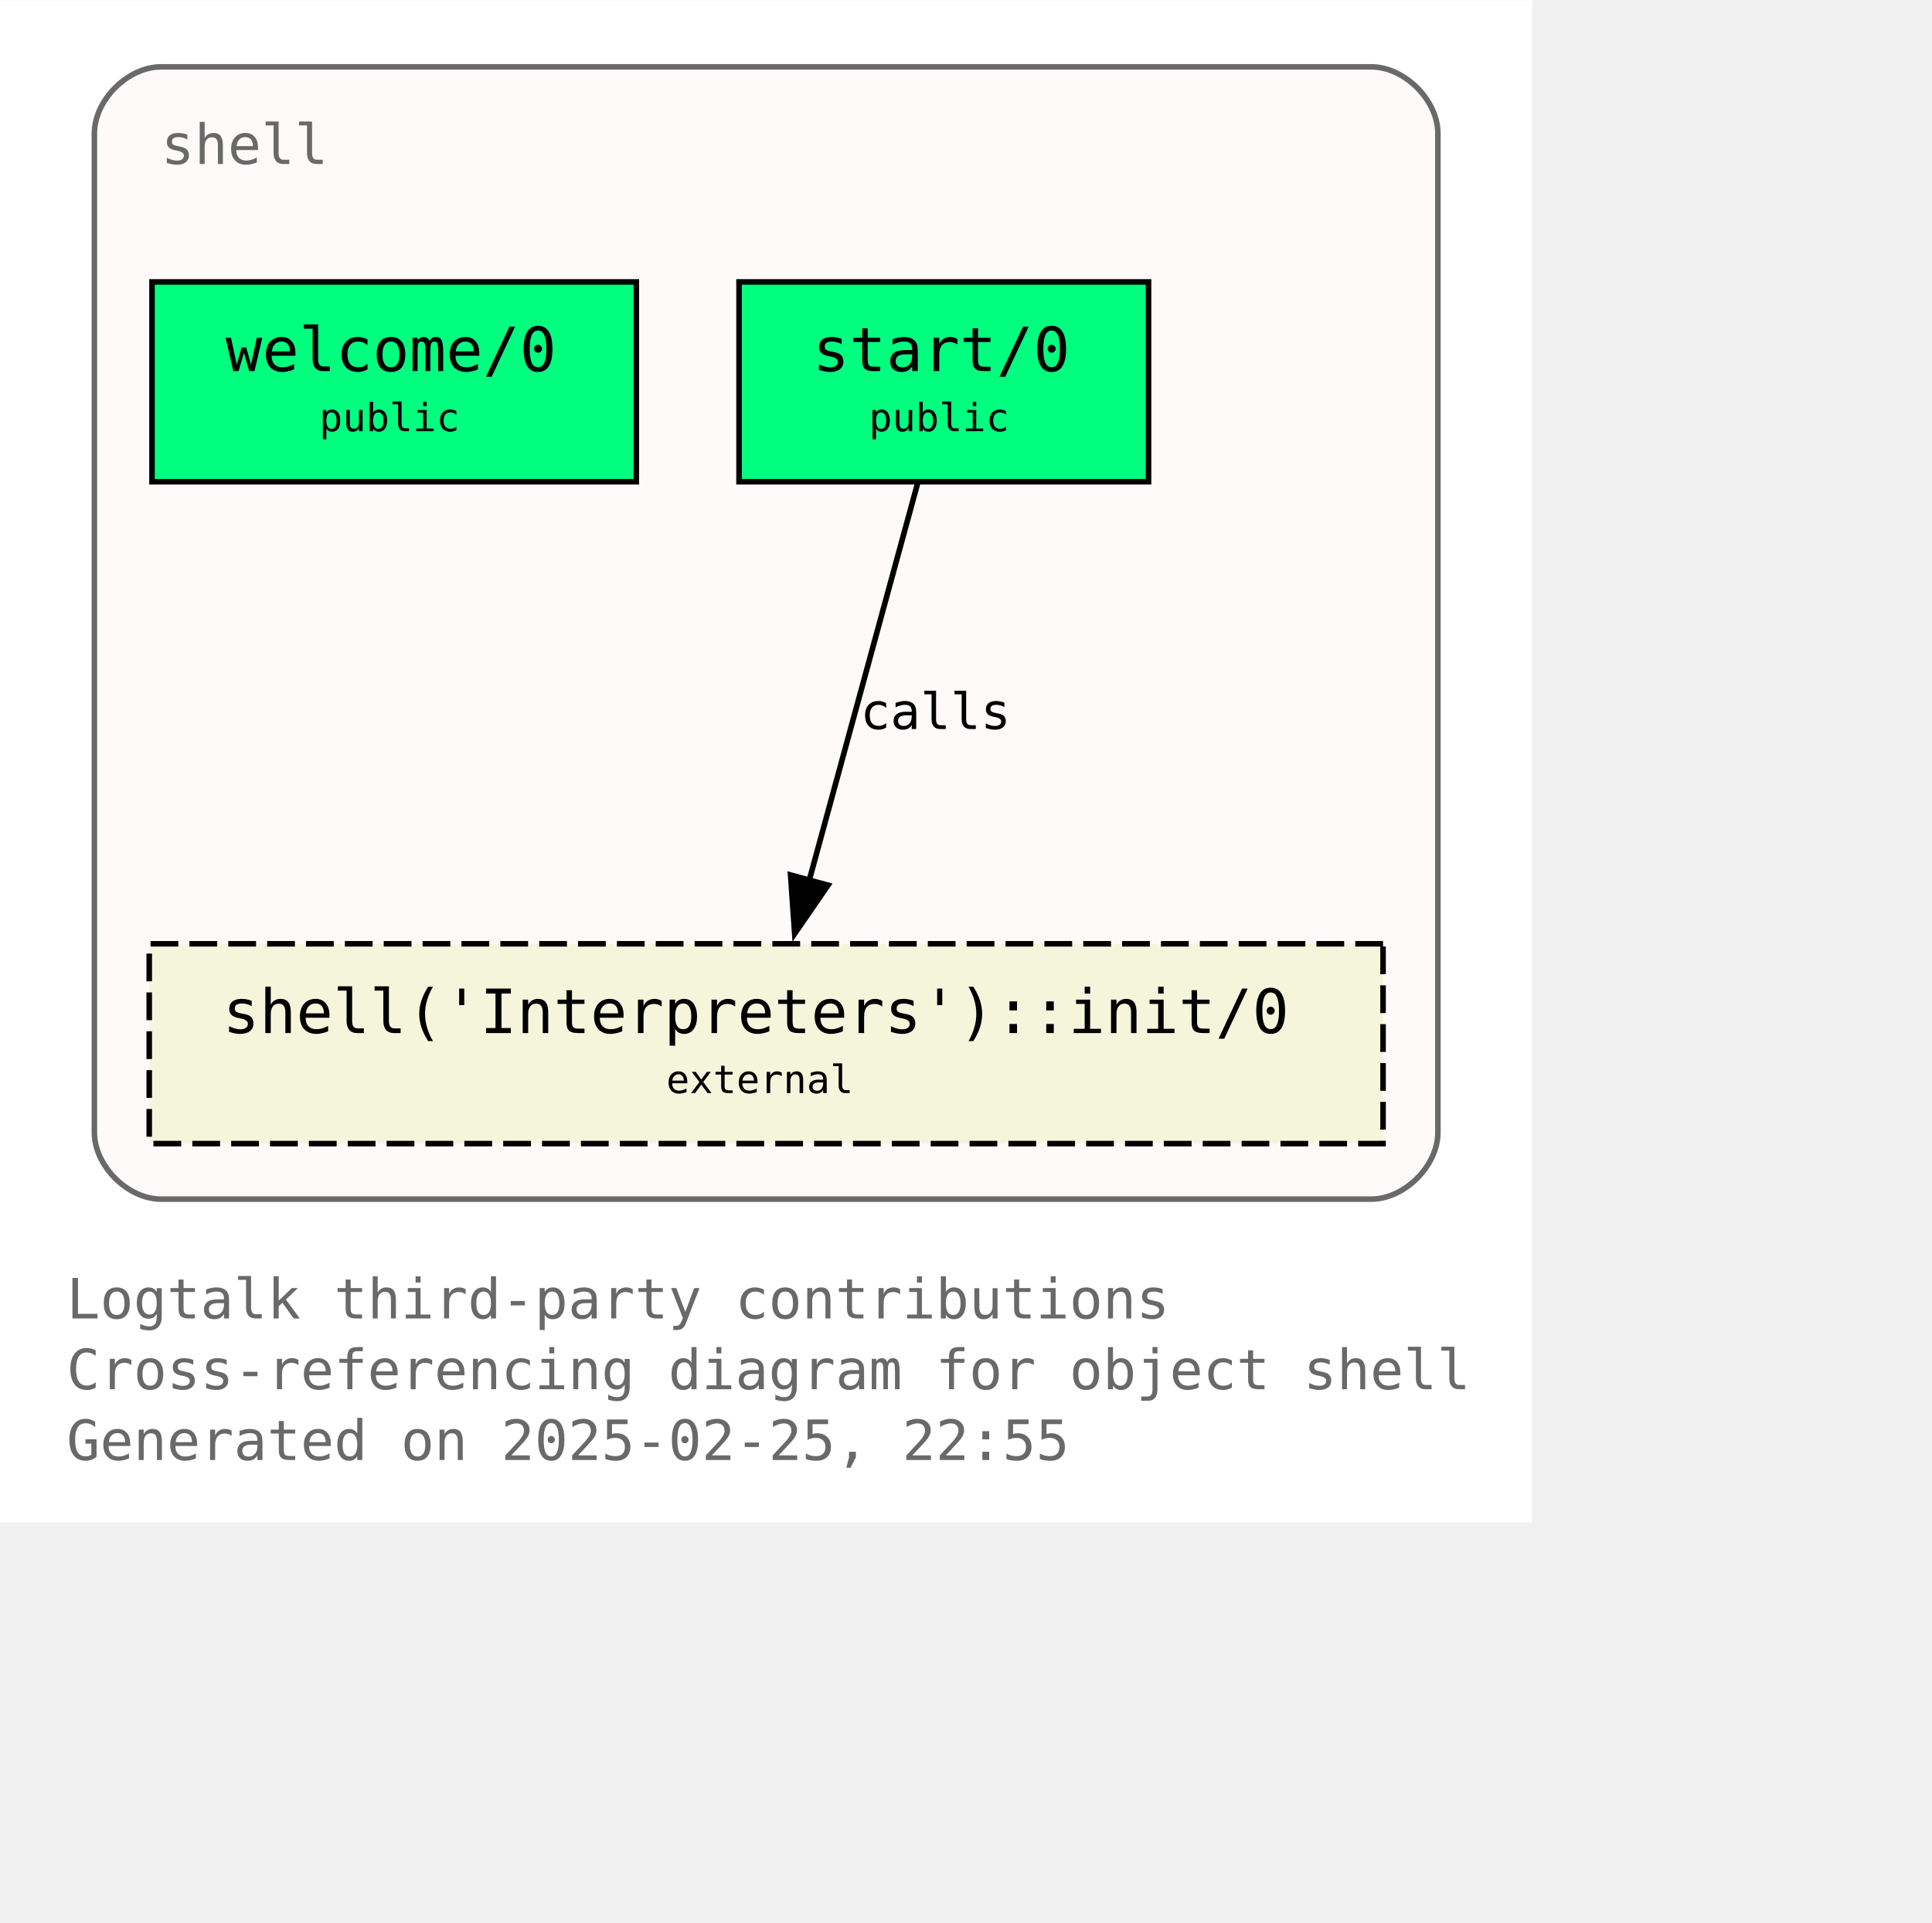
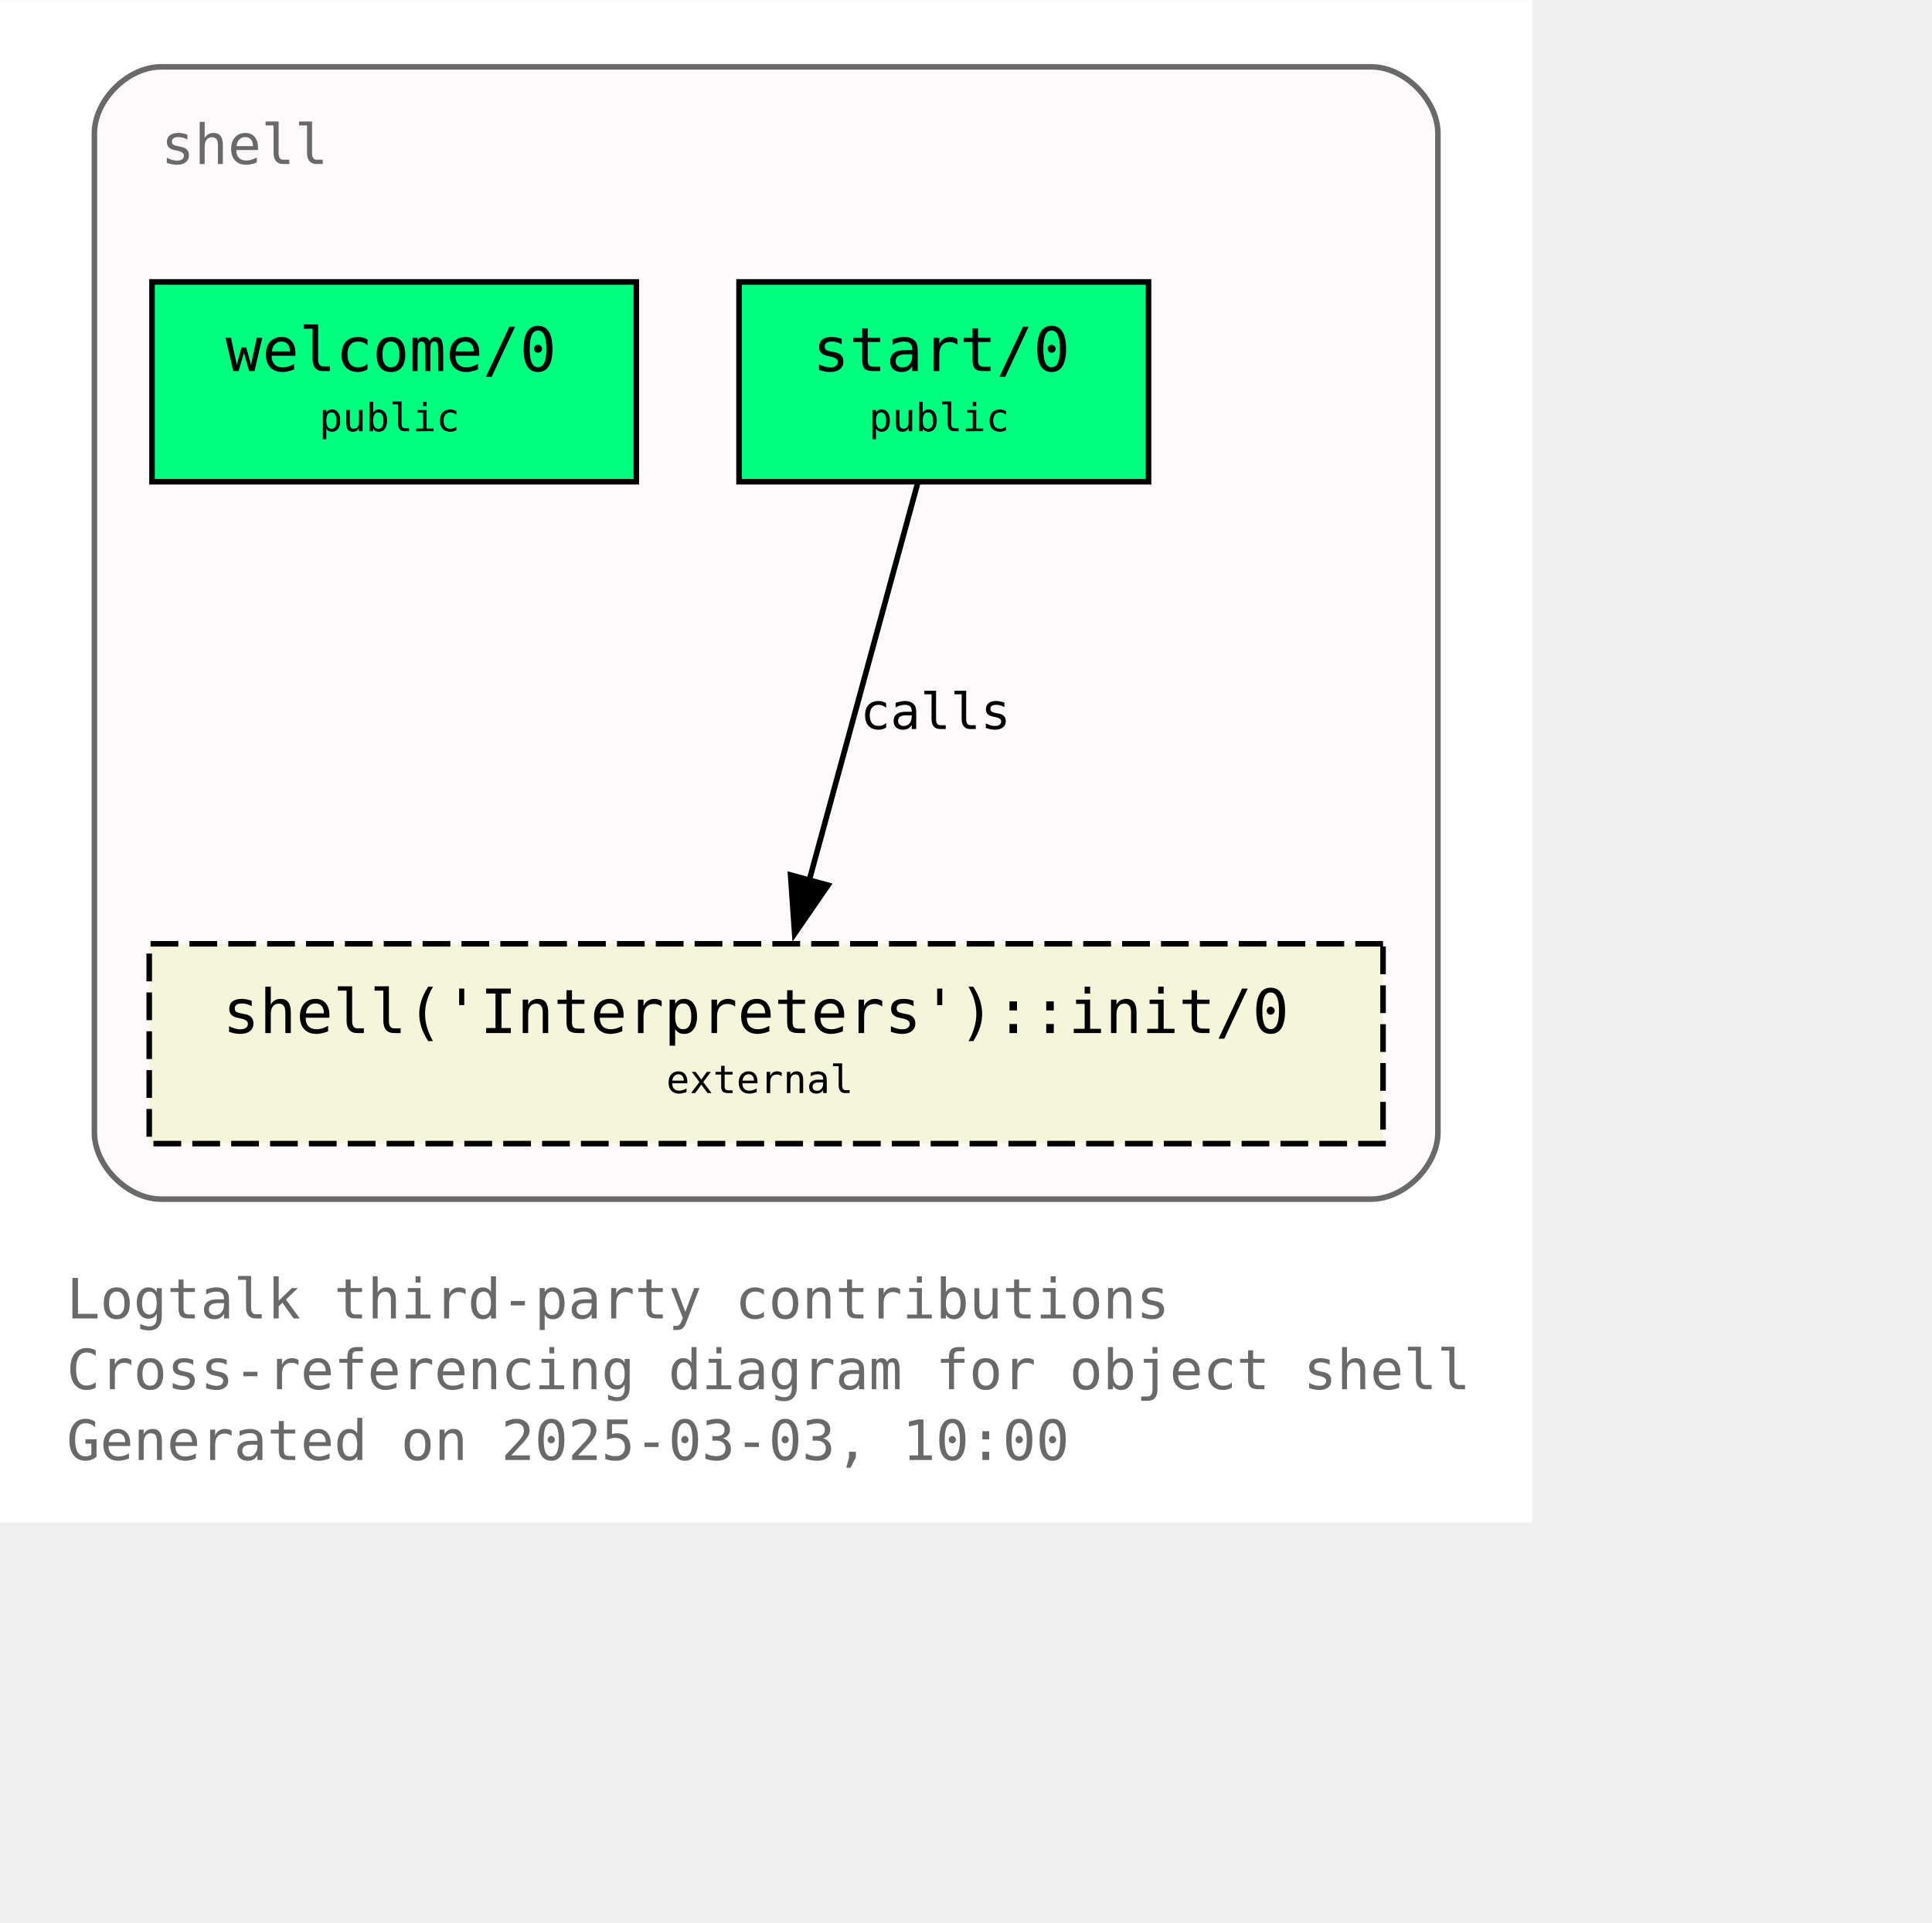
<svg xmlns="http://www.w3.org/2000/svg" xmlns:xlink="http://www.w3.org/1999/xlink" width="420pt" height="418pt" viewBox="72.00 72.00 348.00 346.25">
  <g id="graph0" class="graph" transform="scale(1 1) rotate(0) translate(76 342.25)">
    <polygon fill="white" stroke="none" points="-4,4 -4,-270.25 272,-270.25 272,4 -4,4" />
    <text text-anchor="start" x="8" y="-32.75" font-family="Monospace" font-size="10.00" fill="dimgray">Logtalk third-party contributions</text>
    <text text-anchor="start" x="8" y="-20" font-family="Monospace" font-size="10.00" fill="dimgray">Cross-referencing diagram for object shell</text>
-     <text text-anchor="start" x="8" y="-7.25" font-family="Monospace" font-size="10.00" fill="dimgray">Generated on 2025-02-25, 22:55</text>
+     <text text-anchor="start" x="8" y="-7.25" font-family="Monospace" font-size="10.00" fill="dimgray">Generated on 2025-03-03, 10:00</text>
    <g id="clust1" class="cluster">
      <g id="a_clust1">
        <a xlink:title="shell">
          <path fill="snow" stroke="dimgray" d="M25,-54.25C25,-54.25 243,-54.25 243,-54.25 249,-54.25 255,-60.25 255,-66.25 255,-66.25 255,-246.25 255,-246.25 255,-252.25 249,-258.25 243,-258.25 243,-258.25 25,-258.25 25,-258.25 19,-258.25 13,-252.25 13,-246.25 13,-246.25 13,-66.25 13,-66.25 13,-60.25 19,-54.25 25,-54.25" />
          <g id="a_clust1_0">
-             <a xlink:href="https://github.com/LogtalkDotOrg/logtalk3/tree/e555f80c897742c127585ca6b11f9bbac80dc754/contributions/verdi_neruda/shell.lgt" xlink:title="https://github.com/LogtalkDotOrg/logtalk3/tree/e555f80c897742c127585ca6b11f9bbac80dc754/contributions/verdi_neruda/shell.lgt">
+             <a xlink:href="https://github.com/LogtalkDotOrg/logtalk3/tree/07a7c940589332dacac150f59a0088791542fb46/contributions/verdi_neruda/shell.lgt" xlink:title="https://github.com/LogtalkDotOrg/logtalk3/tree/07a7c940589332dacac150f59a0088791542fb46/contributions/verdi_neruda/shell.lgt">
              <text text-anchor="start" x="25" y="-240.75" font-family="Monospace" font-size="10.00" fill="dimgray">shell</text>
            </a>
          </g>
        </a>
      </g>
    </g>
    <g id="node1" class="node">
      <g id="a_node1">
-         <a xlink:href="https://github.com/LogtalkDotOrg/logtalk3/tree/e555f80c897742c127585ca6b11f9bbac80dc754/contributions/verdi_neruda/shell.lgt#L346" xlink:title="https://github.com/LogtalkDotOrg/logtalk3/tree/e555f80c897742c127585ca6b11f9bbac80dc754/contributions/verdi_neruda/shell.lgt#L346">
+         <a xlink:href="https://github.com/LogtalkDotOrg/logtalk3/tree/07a7c940589332dacac150f59a0088791542fb46/contributions/verdi_neruda/shell.lgt#L346" xlink:title="https://github.com/LogtalkDotOrg/logtalk3/tree/07a7c940589332dacac150f59a0088791542fb46/contributions/verdi_neruda/shell.lgt#L346">
          <polygon fill="springgreen" stroke="black" points="110.62,-219.5 23.38,-219.5 23.38,-183.5 110.62,-183.5 110.62,-219.5" />
          <text text-anchor="start" x="31.38" y="-204.2" font-family="Monospace" font-size="9.00"> </text>
          <text text-anchor="start" x="36.62" y="-203.43" font-family="Monospace" font-size="11.00">welcome/0</text>
          <text text-anchor="start" x="97.38" y="-204.2" font-family="Monospace" font-size="9.00"> </text>
          <text text-anchor="start" x="31.38" y="-191.82" font-family="Monospace" font-size="9.00"> </text>
          <text text-anchor="start" x="53.5" y="-192.6" font-family="Monospace" font-size="7.00">public</text>
          <text text-anchor="start" x="97.38" y="-191.82" font-family="Monospace" font-size="9.00"> </text>
        </a>
      </g>
    </g>
    <g id="node2" class="node">
      <g id="a_node2">
-         <a xlink:href="https://github.com/LogtalkDotOrg/logtalk3/tree/e555f80c897742c127585ca6b11f9bbac80dc754/contributions/verdi_neruda/shell.lgt#L358" xlink:title="https://github.com/LogtalkDotOrg/logtalk3/tree/e555f80c897742c127585ca6b11f9bbac80dc754/contributions/verdi_neruda/shell.lgt#L358">
+         <a xlink:href="https://github.com/LogtalkDotOrg/logtalk3/tree/07a7c940589332dacac150f59a0088791542fb46/contributions/verdi_neruda/shell.lgt#L358" xlink:title="https://github.com/LogtalkDotOrg/logtalk3/tree/07a7c940589332dacac150f59a0088791542fb46/contributions/verdi_neruda/shell.lgt#L358">
          <polygon fill="springgreen" stroke="black" points="202.88,-219.5 129.12,-219.5 129.12,-183.5 202.88,-183.5 202.88,-219.5" />
          <text text-anchor="start" x="137.12" y="-204.2" font-family="Monospace" font-size="9.00"> </text>
          <text text-anchor="start" x="142.38" y="-203.43" font-family="Monospace" font-size="11.00">start/0</text>
          <text text-anchor="start" x="189.62" y="-204.2" font-family="Monospace" font-size="9.00"> </text>
          <text text-anchor="start" x="137.12" y="-191.82" font-family="Monospace" font-size="9.00"> </text>
          <text text-anchor="start" x="152.5" y="-192.6" font-family="Monospace" font-size="7.00">public</text>
          <text text-anchor="start" x="189.62" y="-191.82" font-family="Monospace" font-size="9.00"> </text>
        </a>
      </g>
    </g>
    <g id="node3" class="node">
      <g id="a_node3">
        <a xlink:href="https://logtalk.org/library/shell_1.html#init-0" xlink:title="https://logtalk.org/library/shell_1.html#init-0">
          <polygon fill="beige" stroke="black" stroke-dasharray="5,2" points="245.12,-100.25 22.88,-100.25 22.88,-64.25 245.12,-64.25 245.12,-100.25" />
          <text text-anchor="start" x="30.88" y="-84.95" font-family="Monospace" font-size="9.00"> </text>
          <text text-anchor="start" x="36.12" y="-84.17" font-family="Monospace" font-size="11.00">shell('Interpreters')::init/0</text>
          <text text-anchor="start" x="231.88" y="-84.95" font-family="Monospace" font-size="9.00"> </text>
          <text text-anchor="start" x="30.88" y="-72.58" font-family="Monospace" font-size="9.00"> </text>
          <text text-anchor="start" x="116" y="-73.35" font-family="Monospace" font-size="7.00">external</text>
          <text text-anchor="start" x="231.88" y="-72.58" font-family="Monospace" font-size="9.00"> </text>
        </a>
      </g>
    </g>
    <g id="edge1" class="edge">
      <g id="a_edge1">
-         <a xlink:href="https://github.com/LogtalkDotOrg/logtalk3/tree/e555f80c897742c127585ca6b11f9bbac80dc754/contributions/verdi_neruda/shell.lgt#L360" xlink:title="calls">
+         <a xlink:href="https://github.com/LogtalkDotOrg/logtalk3/tree/07a7c940589332dacac150f59a0088791542fb46/contributions/verdi_neruda/shell.lgt#L360" xlink:title="calls">
          <path fill="none" stroke="black" d="M161.28,-183.2C156.13,-164.32 147.8,-133.81 141.7,-111.46" />
          <polygon fill="black" stroke="black" points="145.15,-110.81 139.14,-102.08 138.4,-112.65 145.15,-110.81" />
        </a>
      </g>
      <g id="a_edge1-label">
-         <a xlink:href="https://github.com/LogtalkDotOrg/logtalk3/tree/e555f80c897742c127585ca6b11f9bbac80dc754/contributions/verdi_neruda/shell.lgt#L360" xlink:title="https://github.com/LogtalkDotOrg/logtalk3/tree/e555f80c897742c127585ca6b11f9bbac80dc754/contributions/verdi_neruda/shell.lgt#L360">
+         <a xlink:href="https://github.com/LogtalkDotOrg/logtalk3/tree/07a7c940589332dacac150f59a0088791542fb46/contributions/verdi_neruda/shell.lgt#L360" xlink:title="https://github.com/LogtalkDotOrg/logtalk3/tree/07a7c940589332dacac150f59a0088791542fb46/contributions/verdi_neruda/shell.lgt#L360">
          <text text-anchor="start" x="150.96" y="-138.95" font-family="Monospace" font-size="9.00">calls</text>
        </a>
      </g>
    </g>
  </g>
</svg>
